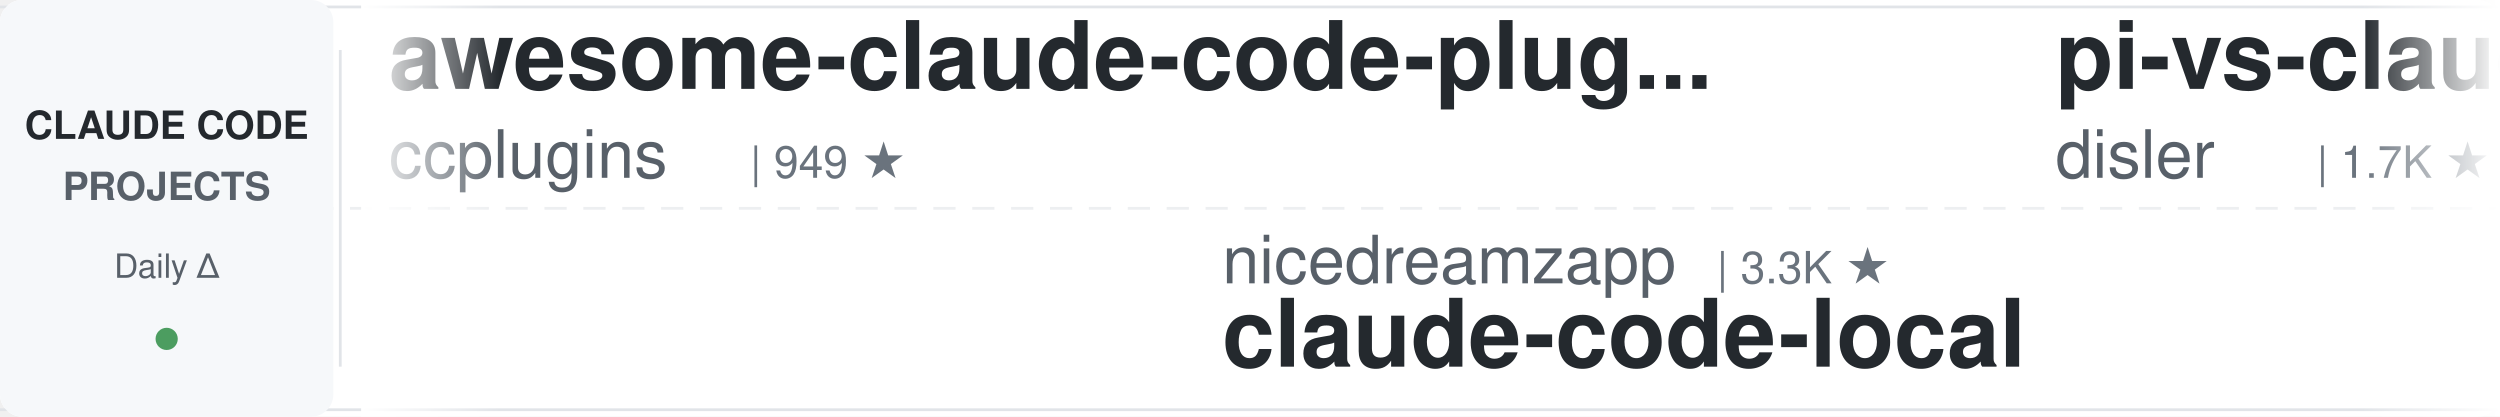
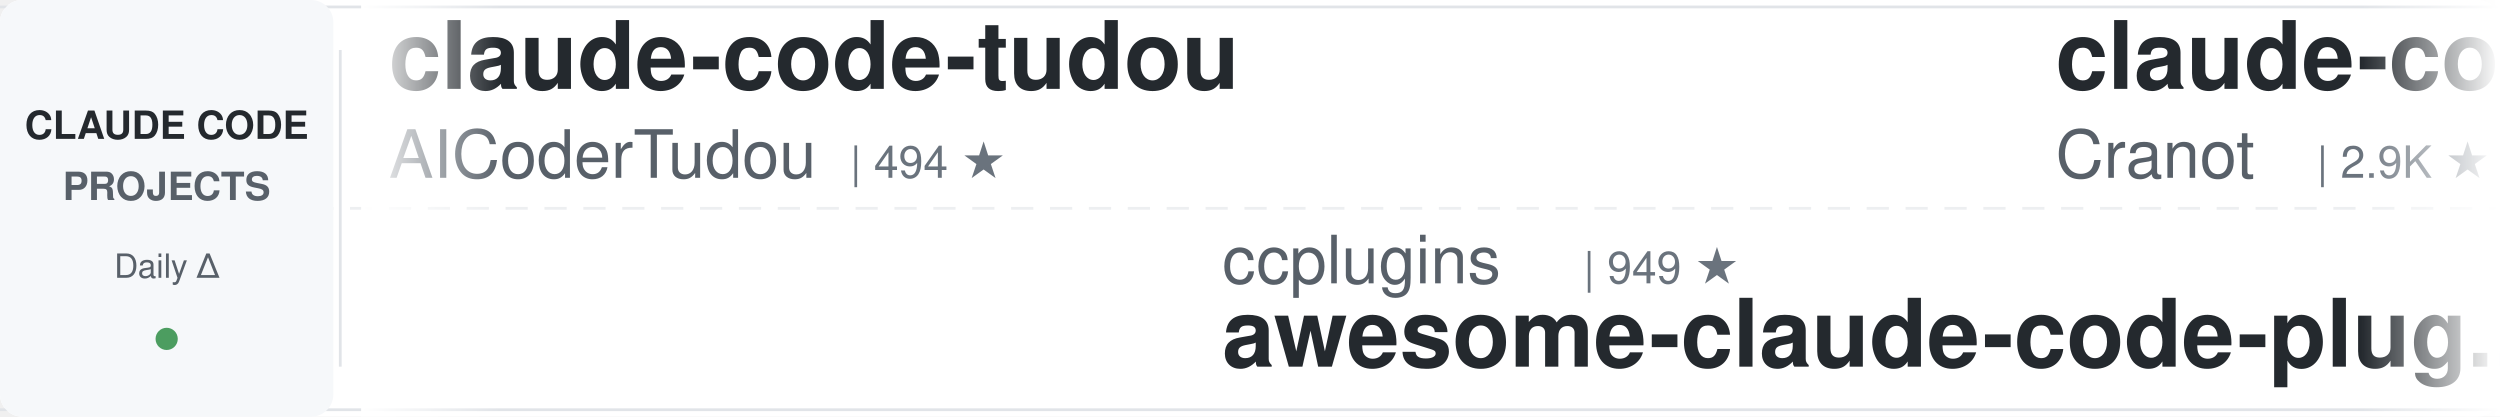
<svg xmlns="http://www.w3.org/2000/svg" width="900" height="150">
  <defs>
    <linearGradient id="leftFade" x1="0%" y1="0%" x2="100%" y2="0%">
      <stop offset="0%" style="stop-color:#ffffff;stop-opacity:1" />
      <stop offset="100%" style="stop-color:#ffffff;stop-opacity:0" />
    </linearGradient>
    <linearGradient id="rightFade" x1="0%" y1="0%" x2="100%" y2="0%">
      <stop offset="0%" style="stop-color:#ffffff;stop-opacity:0" />
      <stop offset="100%" style="stop-color:#ffffff;stop-opacity:1" />
    </linearGradient>
  </defs>
  <rect width="900" height="150" fill="#ffffff" rx="8" />
  <rect x="0" y="2" width="900" height="1" fill="#e1e4e8" />
  <rect x="0" y="147" width="900" height="1" fill="#e1e4e8" />
  <line x1="0" y1="75" x2="900" y2="75" stroke="#e1e4e8" stroke-width="1" stroke-dasharray="8 6" opacity="0.6" />
  <rect x="0" y="0" width="120" height="150" fill="#f6f8fa" rx="8" />
  <text x="60" y="50" font-family="-apple-system, BlinkMacSystemFont, 'Segoe UI', Helvetica, Arial, sans-serif" font-size="14" font-weight="600" fill="#24292e" text-anchor="middle">CLAUDE CODE</text>
  <text x="60" y="72" font-family="-apple-system, BlinkMacSystemFont, 'Segoe UI', Helvetica, Arial, sans-serif" font-size="14" font-weight="600" fill="#586069" text-anchor="middle">PROJECTS</text>
  <text x="60" y="100" font-family="-apple-system, BlinkMacSystemFont, 'Segoe UI', Helvetica, Arial, sans-serif" font-size="12" font-weight="500" fill="#586069" text-anchor="middle">Daily Δ</text>
  <circle cx="60" cy="122" r="4" fill="#22863a" opacity="0.8" />
  <rect x="122" y="18" width="1" height="114" fill="#e1e4e8" />
  <clipPath id="tickerClip">
    <rect x="130" y="0" width="770" height="150" />
  </clipPath>
  <g clip-path="url(#tickerClip)">
    <g id="tickerItems">
      <animateTransform attributeName="transform" attributeType="XML" type="translate" from="0 0" to="-3000 0" dur="54s" repeatCount="indefinite" />
      <g transform="translate(0, 0)">
-         <text x="140" y="32" font-family="-apple-system, BlinkMacSystemFont, 'Segoe UI', Helvetica, Arial, sans-serif" font-size="34" font-weight="600" fill="#24292e">awesome-claude-code-plug...</text>
-         <text x="140" y="64" font-family="-apple-system, BlinkMacSystemFont, 'Segoe UI', Helvetica, Arial, sans-serif" font-size="24" font-weight="400" fill="#586069">ccplugins</text>
-         <text x="270" y="64" font-family="-apple-system, BlinkMacSystemFont, 'Segoe UI', Helvetica, Arial, sans-serif" font-size="16" font-weight="500" fill="#6a737d">| 949 ★</text>
+         <text x="140" y="32" font-family="-apple-system, BlinkMacSystemFont, 'Segoe UI', Helvetica, Arial, sans-serif" font-size="34" font-weight="600" fill="#24292e">claude-code-tudou</text>
+         <text x="140" y="64" font-family="-apple-system, BlinkMacSystemFont, 'Segoe UI', Helvetica, Arial, sans-serif" font-size="24" font-weight="400" fill="#586069">AICoderTudou</text>
+         <text x="306" y="64" font-family="-apple-system, BlinkMacSystemFont, 'Segoe UI', Helvetica, Arial, sans-serif" font-size="16" font-weight="500" fill="#6a737d">| 494 ★</text>
      </g>
      <g transform="translate(300, 0)">
-         <text x="140" y="102" font-family="-apple-system, BlinkMacSystemFont, 'Segoe UI', Helvetica, Arial, sans-serif" font-size="24" font-weight="400" fill="#586069">nicedreamzapp</text>
-         <text x="318" y="102" font-family="-apple-system, BlinkMacSystemFont, 'Segoe UI', Helvetica, Arial, sans-serif" font-size="16" font-weight="500" fill="#6a737d">| 3.3K ★</text>
-         <text x="140" y="132" font-family="-apple-system, BlinkMacSystemFont, 'Segoe UI', Helvetica, Arial, sans-serif" font-size="34" font-weight="600" fill="#24292e">claude-code-local</text>
+         <text x="140" y="102" font-family="-apple-system, BlinkMacSystemFont, 'Segoe UI', Helvetica, Arial, sans-serif" font-size="24" font-weight="400" fill="#586069">ccplugins</text>
+         <text x="270" y="102" font-family="-apple-system, BlinkMacSystemFont, 'Segoe UI', Helvetica, Arial, sans-serif" font-size="16" font-weight="500" fill="#6a737d">| 949 ★</text>
+         <text x="140" y="132" font-family="-apple-system, BlinkMacSystemFont, 'Segoe UI', Helvetica, Arial, sans-serif" font-size="34" font-weight="600" fill="#24292e">awesome-claude-code-plug...</text>
      </g>
      <g transform="translate(600, 0)">
-         <text x="140" y="32" font-family="-apple-system, BlinkMacSystemFont, 'Segoe UI', Helvetica, Arial, sans-serif" font-size="34" font-weight="600" fill="#24292e">pi-vs-claude-code</text>
-         <text x="140" y="64" font-family="-apple-system, BlinkMacSystemFont, 'Segoe UI', Helvetica, Arial, sans-serif" font-size="24" font-weight="400" fill="#586069">disler</text>
-         <text x="234" y="64" font-family="-apple-system, BlinkMacSystemFont, 'Segoe UI', Helvetica, Arial, sans-serif" font-size="16" font-weight="500" fill="#6a737d">| 1.7K ★</text>
+         <text x="140" y="32" font-family="-apple-system, BlinkMacSystemFont, 'Segoe UI', Helvetica, Arial, sans-serif" font-size="34" font-weight="600" fill="#24292e">claude-code-guide</text>
+         <text x="140" y="64" font-family="-apple-system, BlinkMacSystemFont, 'Segoe UI', Helvetica, Arial, sans-serif" font-size="24" font-weight="400" fill="#586069">Cranot</text>
+         <text x="234" y="64" font-family="-apple-system, BlinkMacSystemFont, 'Segoe UI', Helvetica, Arial, sans-serif" font-size="16" font-weight="500" fill="#6a737d">| 2.9K ★</text>
      </g>
      <g transform="translate(900, 0)">
+         <text x="140" y="102" font-family="-apple-system, BlinkMacSystemFont, 'Segoe UI', Helvetica, Arial, sans-serif" font-size="24" font-weight="400" fill="#586069">shanraisshan</text>
+         <text x="306" y="102" font-family="-apple-system, BlinkMacSystemFont, 'Segoe UI', Helvetica, Arial, sans-serif" font-size="16" font-weight="500" fill="#6a737d">| 66.2K ★</text>
+         <text x="140" y="132" font-family="-apple-system, BlinkMacSystemFont, 'Segoe UI', Helvetica, Arial, sans-serif" font-size="34" font-weight="600" fill="#24292e">claude-code-best-practic...</text>
+       </g>
+       <g transform="translate(1200, 0)">
+         <text x="140" y="32" font-family="-apple-system, BlinkMacSystemFont, 'Segoe UI', Helvetica, Arial, sans-serif" font-size="34" font-weight="600" fill="#24292e">claude-code-tips</text>
+         <text x="140" y="64" font-family="-apple-system, BlinkMacSystemFont, 'Segoe UI', Helvetica, Arial, sans-serif" font-size="24" font-weight="400" fill="#586069">ykdojo</text>
+         <text x="234" y="64" font-family="-apple-system, BlinkMacSystemFont, 'Segoe UI', Helvetica, Arial, sans-serif" font-size="16" font-weight="500" fill="#6a737d">| 10.1K ★</text>
+       </g>
+       <g transform="translate(1500, 0)">
+         <text x="140" y="102" font-family="-apple-system, BlinkMacSystemFont, 'Segoe UI', Helvetica, Arial, sans-serif" font-size="24" font-weight="400" fill="#586069">anthropics</text>
+         <text x="282" y="102" font-family="-apple-system, BlinkMacSystemFont, 'Segoe UI', Helvetica, Arial, sans-serif" font-size="16" font-weight="500" fill="#6a737d">| 177.6K ★</text>
+         <text x="140" y="132" font-family="-apple-system, BlinkMacSystemFont, 'Segoe UI', Helvetica, Arial, sans-serif" font-size="34" font-weight="600" fill="#24292e">skills</text>
+       </g>
+       <g transform="translate(1800, 0)">
+         <text x="140" y="32" font-family="-apple-system, BlinkMacSystemFont, 'Segoe UI', Helvetica, Arial, sans-serif" font-size="34" font-weight="600" fill="#24292e">claude-code-guide</text>
+         <text x="140" y="64" font-family="-apple-system, BlinkMacSystemFont, 'Segoe UI', Helvetica, Arial, sans-serif" font-size="24" font-weight="400" fill="#586069">zebbern</text>
+         <text x="246" y="64" font-family="-apple-system, BlinkMacSystemFont, 'Segoe UI', Helvetica, Arial, sans-serif" font-size="16" font-weight="500" fill="#6a737d">| 4.6K ★</text>
+       </g>
+       <g transform="translate(2100, 0)">
+         <text x="140" y="102" font-family="-apple-system, BlinkMacSystemFont, 'Segoe UI', Helvetica, Arial, sans-serif" font-size="24" font-weight="400" fill="#586069">hangsman</text>
+         <text x="258" y="102" font-family="-apple-system, BlinkMacSystemFont, 'Segoe UI', Helvetica, Arial, sans-serif" font-size="16" font-weight="500" fill="#6a737d">| 795 ★</text>
+         <text x="140" y="132" font-family="-apple-system, BlinkMacSystemFont, 'Segoe UI', Helvetica, Arial, sans-serif" font-size="34" font-weight="600" fill="#24292e">claude-code-source</text>
+       </g>
+       <g transform="translate(2400, 0)">
+         <text x="140" y="32" font-family="-apple-system, BlinkMacSystemFont, 'Segoe UI', Helvetica, Arial, sans-serif" font-size="34" font-weight="600" fill="#24292e">Claude-Code-Usage-Monito...</text>
+         <text x="140" y="64" font-family="-apple-system, BlinkMacSystemFont, 'Segoe UI', Helvetica, Arial, sans-serif" font-size="24" font-weight="400" fill="#586069">Maciek-roboblog</text>
+         <text x="342" y="64" font-family="-apple-system, BlinkMacSystemFont, 'Segoe UI', Helvetica, Arial, sans-serif" font-size="16" font-weight="500" fill="#6a737d">| 8.7K ★</text>
+       </g>
+       <g transform="translate(2700, 0)">
        <text x="140" y="102" font-family="-apple-system, BlinkMacSystemFont, 'Segoe UI', Helvetica, Arial, sans-serif" font-size="24" font-weight="400" fill="#586069">AprilNEA</text>
        <text x="258" y="102" font-family="-apple-system, BlinkMacSystemFont, 'Segoe UI', Helvetica, Arial, sans-serif" font-size="16" font-weight="500" fill="#6a737d">| 391 ★</text>
        <text x="140" y="132" font-family="-apple-system, BlinkMacSystemFont, 'Segoe UI', Helvetica, Arial, sans-serif" font-size="34" font-weight="600" fill="#24292e">claude-code-source</text>
      </g>
-       <g transform="translate(1200, 0)">
-         <text x="140" y="32" font-family="-apple-system, BlinkMacSystemFont, 'Segoe UI', Helvetica, Arial, sans-serif" font-size="34" font-weight="600" fill="#24292e">claude-code-security-rev...</text>
-         <text x="140" y="64" font-family="-apple-system, BlinkMacSystemFont, 'Segoe UI', Helvetica, Arial, sans-serif" font-size="24" font-weight="400" fill="#586069">anthropics</text>
-         <text x="282" y="64" font-family="-apple-system, BlinkMacSystemFont, 'Segoe UI', Helvetica, Arial, sans-serif" font-size="16" font-weight="500" fill="#6a737d">| 6.3K ★</text>
-       </g>
-       <g transform="translate(1500, 0)">
-         <text x="140" y="102" font-family="-apple-system, BlinkMacSystemFont, 'Segoe UI', Helvetica, Arial, sans-serif" font-size="24" font-weight="400" fill="#586069">ponponon</text>
-         <text x="258" y="102" font-family="-apple-system, BlinkMacSystemFont, 'Segoe UI', Helvetica, Arial, sans-serif" font-size="16" font-weight="500" fill="#6a737d">| 2.3K ★</text>
-         <text x="140" y="132" font-family="-apple-system, BlinkMacSystemFont, 'Segoe UI', Helvetica, Arial, sans-serif" font-size="34" font-weight="600" fill="#24292e">claude_code_src</text>
-       </g>
-       <g transform="translate(1800, 0)">
-         <text x="140" y="32" font-family="-apple-system, BlinkMacSystemFont, 'Segoe UI', Helvetica, Arial, sans-serif" font-size="34" font-weight="600" fill="#24292e">claude-code-spec-workflo...</text>
-         <text x="140" y="64" font-family="-apple-system, BlinkMacSystemFont, 'Segoe UI', Helvetica, Arial, sans-serif" font-size="24" font-weight="400" fill="#586069">Pimzino</text>
-         <text x="246" y="64" font-family="-apple-system, BlinkMacSystemFont, 'Segoe UI', Helvetica, Arial, sans-serif" font-size="16" font-weight="500" fill="#6a737d">| 3.9K ★</text>
-       </g>
-       <g transform="translate(2100, 0)">
-         <text x="140" y="102" font-family="-apple-system, BlinkMacSystemFont, 'Segoe UI', Helvetica, Arial, sans-serif" font-size="24" font-weight="400" fill="#586069">Donchitos</text>
-         <text x="270" y="102" font-family="-apple-system, BlinkMacSystemFont, 'Segoe UI', Helvetica, Arial, sans-serif" font-size="16" font-weight="500" fill="#6a737d">| 25.3K ★</text>
-         <text x="140" y="132" font-family="-apple-system, BlinkMacSystemFont, 'Segoe UI', Helvetica, Arial, sans-serif" font-size="34" font-weight="600" fill="#24292e">Claude-Code-Game-Studios</text>
-       </g>
-       <g transform="translate(2400, 0)">
-         <text x="140" y="32" font-family="-apple-system, BlinkMacSystemFont, 'Segoe UI', Helvetica, Arial, sans-serif" font-size="34" font-weight="600" fill="#24292e">andrej-karpathy-skills</text>
-         <text x="140" y="64" font-family="-apple-system, BlinkMacSystemFont, 'Segoe UI', Helvetica, Arial, sans-serif" font-size="24" font-weight="400" fill="#586069">multica-ai</text>
-         <text x="282" y="64" font-family="-apple-system, BlinkMacSystemFont, 'Segoe UI', Helvetica, Arial, sans-serif" font-size="16" font-weight="500" fill="#6a737d">| 214.5K ★</text>
-       </g>
-       <g transform="translate(2700, 0)">
-         <text x="140" y="102" font-family="-apple-system, BlinkMacSystemFont, 'Segoe UI', Helvetica, Arial, sans-serif" font-size="24" font-weight="400" fill="#586069">Chachamaru127</text>
-         <text x="318" y="102" font-family="-apple-system, BlinkMacSystemFont, 'Segoe UI', Helvetica, Arial, sans-serif" font-size="16" font-weight="500" fill="#6a737d">| 3.1K ★</text>
-         <text x="140" y="132" font-family="-apple-system, BlinkMacSystemFont, 'Segoe UI', Helvetica, Arial, sans-serif" font-size="34" font-weight="600" fill="#24292e">claude-code-harness</text>
-       </g>
      <g transform="translate(3000, 0)">
-         <text x="140" y="32" font-family="-apple-system, BlinkMacSystemFont, 'Segoe UI', Helvetica, Arial, sans-serif" font-size="34" font-weight="600" fill="#24292e">awesome-claude-code-plug...</text>
-         <text x="140" y="64" font-family="-apple-system, BlinkMacSystemFont, 'Segoe UI', Helvetica, Arial, sans-serif" font-size="24" font-weight="400" fill="#586069">ccplugins</text>
-         <text x="270" y="64" font-family="-apple-system, BlinkMacSystemFont, 'Segoe UI', Helvetica, Arial, sans-serif" font-size="16" font-weight="500" fill="#6a737d">| 949 ★</text>
+         <text x="140" y="32" font-family="-apple-system, BlinkMacSystemFont, 'Segoe UI', Helvetica, Arial, sans-serif" font-size="34" font-weight="600" fill="#24292e">claude-code-tudou</text>
+         <text x="140" y="64" font-family="-apple-system, BlinkMacSystemFont, 'Segoe UI', Helvetica, Arial, sans-serif" font-size="24" font-weight="400" fill="#586069">AICoderTudou</text>
+         <text x="306" y="64" font-family="-apple-system, BlinkMacSystemFont, 'Segoe UI', Helvetica, Arial, sans-serif" font-size="16" font-weight="500" fill="#6a737d">| 494 ★</text>
      </g>
      <g transform="translate(3300, 0)">
-         <text x="140" y="102" font-family="-apple-system, BlinkMacSystemFont, 'Segoe UI', Helvetica, Arial, sans-serif" font-size="24" font-weight="400" fill="#586069">nicedreamzapp</text>
-         <text x="318" y="102" font-family="-apple-system, BlinkMacSystemFont, 'Segoe UI', Helvetica, Arial, sans-serif" font-size="16" font-weight="500" fill="#6a737d">| 3.3K ★</text>
-         <text x="140" y="132" font-family="-apple-system, BlinkMacSystemFont, 'Segoe UI', Helvetica, Arial, sans-serif" font-size="34" font-weight="600" fill="#24292e">claude-code-local</text>
+         <text x="140" y="102" font-family="-apple-system, BlinkMacSystemFont, 'Segoe UI', Helvetica, Arial, sans-serif" font-size="24" font-weight="400" fill="#586069">ccplugins</text>
+         <text x="270" y="102" font-family="-apple-system, BlinkMacSystemFont, 'Segoe UI', Helvetica, Arial, sans-serif" font-size="16" font-weight="500" fill="#6a737d">| 949 ★</text>
+         <text x="140" y="132" font-family="-apple-system, BlinkMacSystemFont, 'Segoe UI', Helvetica, Arial, sans-serif" font-size="34" font-weight="600" fill="#24292e">awesome-claude-code-plug...</text>
      </g>
      <g transform="translate(3600, 0)">
-         <text x="140" y="32" font-family="-apple-system, BlinkMacSystemFont, 'Segoe UI', Helvetica, Arial, sans-serif" font-size="34" font-weight="600" fill="#24292e">pi-vs-claude-code</text>
-         <text x="140" y="64" font-family="-apple-system, BlinkMacSystemFont, 'Segoe UI', Helvetica, Arial, sans-serif" font-size="24" font-weight="400" fill="#586069">disler</text>
-         <text x="234" y="64" font-family="-apple-system, BlinkMacSystemFont, 'Segoe UI', Helvetica, Arial, sans-serif" font-size="16" font-weight="500" fill="#6a737d">| 1.7K ★</text>
+         <text x="140" y="32" font-family="-apple-system, BlinkMacSystemFont, 'Segoe UI', Helvetica, Arial, sans-serif" font-size="34" font-weight="600" fill="#24292e">claude-code-guide</text>
+         <text x="140" y="64" font-family="-apple-system, BlinkMacSystemFont, 'Segoe UI', Helvetica, Arial, sans-serif" font-size="24" font-weight="400" fill="#586069">Cranot</text>
+         <text x="234" y="64" font-family="-apple-system, BlinkMacSystemFont, 'Segoe UI', Helvetica, Arial, sans-serif" font-size="16" font-weight="500" fill="#6a737d">| 2.9K ★</text>
      </g>
      <g transform="translate(3900, 0)">
-         <text x="140" y="102" font-family="-apple-system, BlinkMacSystemFont, 'Segoe UI', Helvetica, Arial, sans-serif" font-size="24" font-weight="400" fill="#586069">AprilNEA</text>
-         <text x="258" y="102" font-family="-apple-system, BlinkMacSystemFont, 'Segoe UI', Helvetica, Arial, sans-serif" font-size="16" font-weight="500" fill="#6a737d">| 391 ★</text>
-         <text x="140" y="132" font-family="-apple-system, BlinkMacSystemFont, 'Segoe UI', Helvetica, Arial, sans-serif" font-size="34" font-weight="600" fill="#24292e">claude-code-source</text>
+         <text x="140" y="102" font-family="-apple-system, BlinkMacSystemFont, 'Segoe UI', Helvetica, Arial, sans-serif" font-size="24" font-weight="400" fill="#586069">shanraisshan</text>
+         <text x="306" y="102" font-family="-apple-system, BlinkMacSystemFont, 'Segoe UI', Helvetica, Arial, sans-serif" font-size="16" font-weight="500" fill="#6a737d">| 66.2K ★</text>
+         <text x="140" y="132" font-family="-apple-system, BlinkMacSystemFont, 'Segoe UI', Helvetica, Arial, sans-serif" font-size="34" font-weight="600" fill="#24292e">claude-code-best-practic...</text>
      </g>
    </g>
  </g>
  <rect x="130" y="0" width="50" height="150" fill="url(#leftFade)" />
  <rect x="850" y="0" width="50" height="150" fill="url(#rightFade)" />
</svg>
